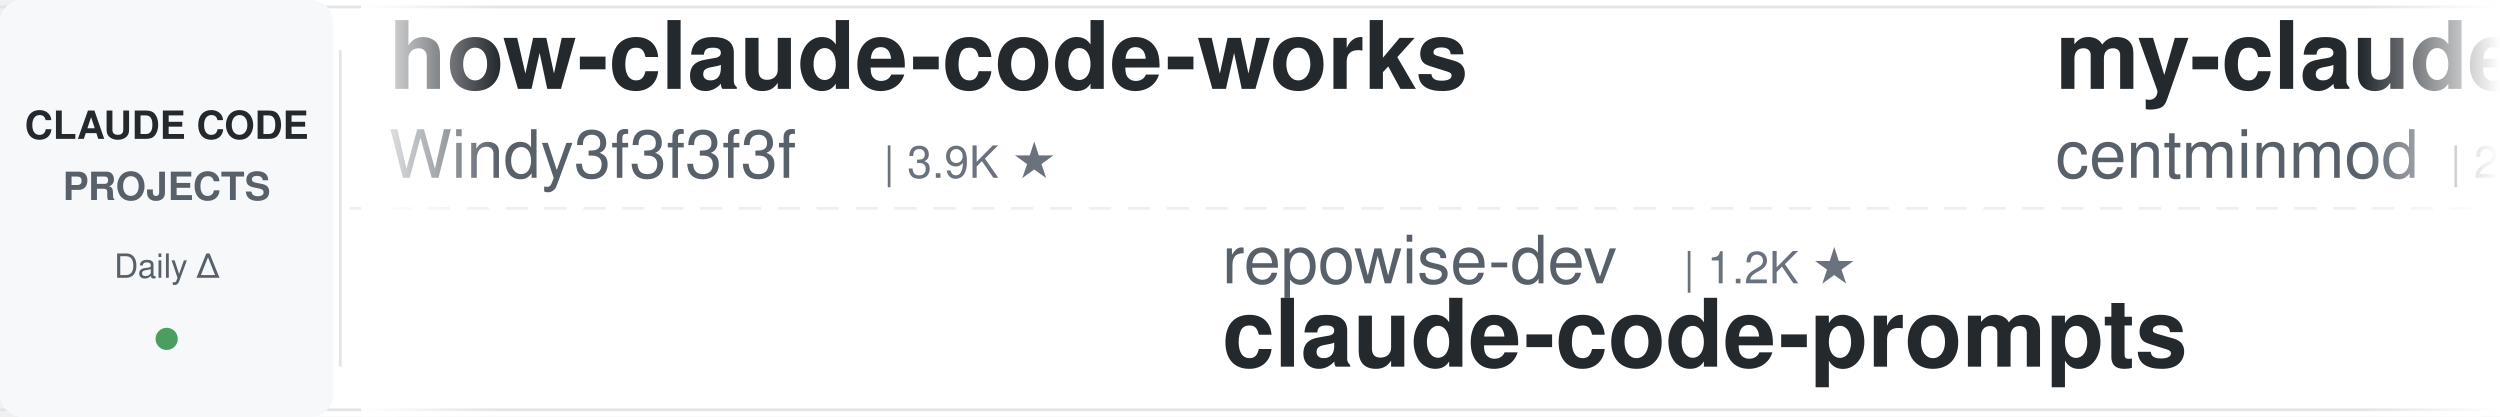
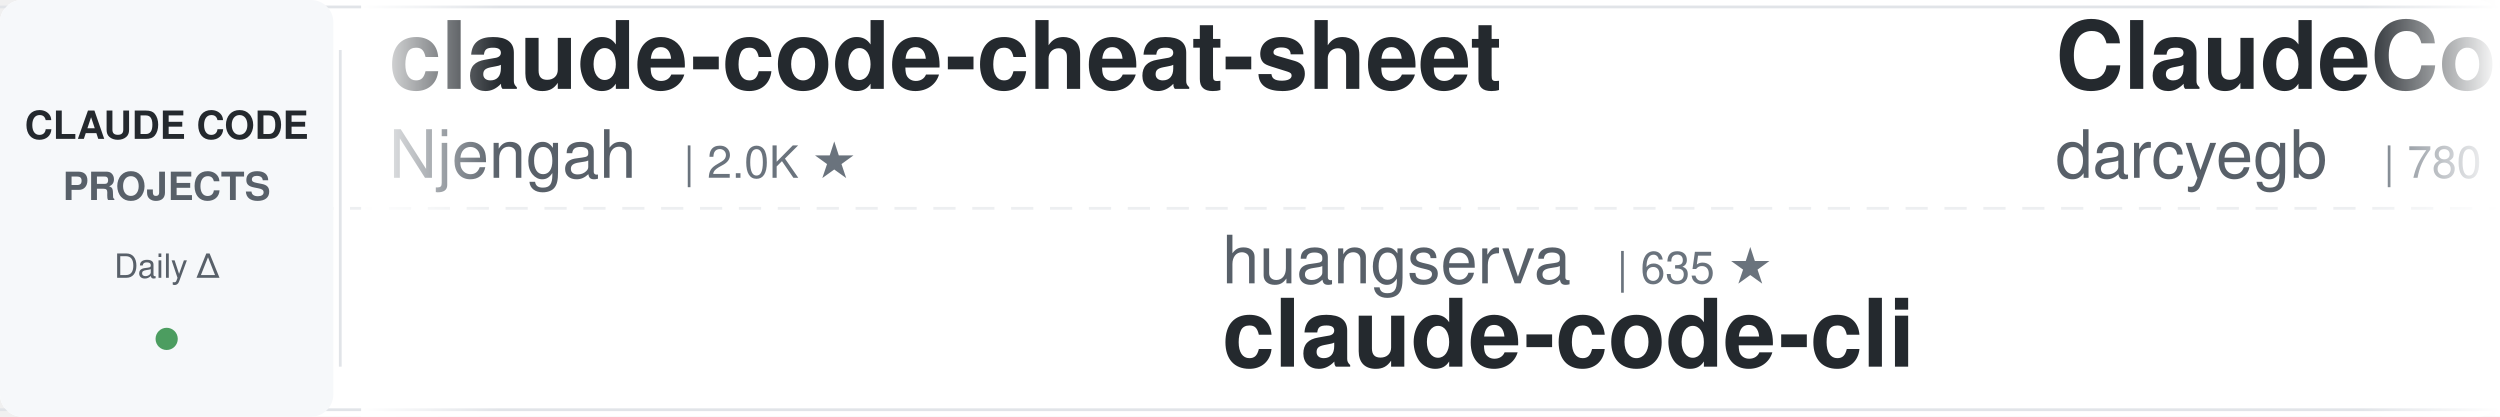
<svg xmlns="http://www.w3.org/2000/svg" width="900" height="150">
  <defs>
    <linearGradient id="leftFade" x1="0%" y1="0%" x2="100%" y2="0%">
      <stop offset="0%" style="stop-color:#ffffff;stop-opacity:1" />
      <stop offset="100%" style="stop-color:#ffffff;stop-opacity:0" />
    </linearGradient>
    <linearGradient id="rightFade" x1="0%" y1="0%" x2="100%" y2="0%">
      <stop offset="0%" style="stop-color:#ffffff;stop-opacity:0" />
      <stop offset="100%" style="stop-color:#ffffff;stop-opacity:1" />
    </linearGradient>
  </defs>
  <rect width="900" height="150" fill="#ffffff" rx="8" />
  <rect x="0" y="2" width="900" height="1" fill="#e1e4e8" />
  <rect x="0" y="147" width="900" height="1" fill="#e1e4e8" />
  <line x1="0" y1="75" x2="900" y2="75" stroke="#e1e4e8" stroke-width="1" stroke-dasharray="8 6" opacity="0.6" />
  <rect x="0" y="0" width="120" height="150" fill="#f6f8fa" rx="8" />
  <text x="60" y="50" font-family="-apple-system, BlinkMacSystemFont, 'Segoe UI', Helvetica, Arial, sans-serif" font-size="14" font-weight="600" fill="#24292e" text-anchor="middle">CLAUDE CODE</text>
  <text x="60" y="72" font-family="-apple-system, BlinkMacSystemFont, 'Segoe UI', Helvetica, Arial, sans-serif" font-size="14" font-weight="600" fill="#586069" text-anchor="middle">PROJECTS</text>
  <text x="60" y="100" font-family="-apple-system, BlinkMacSystemFont, 'Segoe UI', Helvetica, Arial, sans-serif" font-size="12" font-weight="500" fill="#586069" text-anchor="middle">Daily Δ</text>
  <circle cx="60" cy="122" r="4" fill="#22863a" opacity="0.8" />
  <rect x="122" y="18" width="1" height="114" fill="#e1e4e8" />
  <clipPath id="tickerClip">
    <rect x="130" y="0" width="770" height="150" />
  </clipPath>
  <g clip-path="url(#tickerClip)">
    <g id="tickerItems">
      <animateTransform attributeName="transform" attributeType="XML" type="translate" from="0 0" to="-3000 0" dur="54s" repeatCount="indefinite" />
      <g transform="translate(0, 0)">
-         <text x="140" y="32" font-family="-apple-system, BlinkMacSystemFont, 'Segoe UI', Helvetica, Arial, sans-serif" font-size="34" font-weight="600" fill="#24292e">how-claude-code-works</text>
-         <text x="140" y="64" font-family="-apple-system, BlinkMacSystemFont, 'Segoe UI', Helvetica, Arial, sans-serif" font-size="24" font-weight="400" fill="#586069">Windy3f3f3f3f</text>
-         <text x="318" y="64" font-family="-apple-system, BlinkMacSystemFont, 'Segoe UI', Helvetica, Arial, sans-serif" font-size="16" font-weight="500" fill="#6a737d">| 3.9K ★</text>
+         <text x="140" y="32" font-family="-apple-system, BlinkMacSystemFont, 'Segoe UI', Helvetica, Arial, sans-serif" font-size="34" font-weight="600" fill="#24292e">claude-code-cheat-sheet</text>
+         <text x="140" y="64" font-family="-apple-system, BlinkMacSystemFont, 'Segoe UI', Helvetica, Arial, sans-serif" font-size="24" font-weight="400" fill="#586069">Njengah</text>
+         <text x="246" y="64" font-family="-apple-system, BlinkMacSystemFont, 'Segoe UI', Helvetica, Arial, sans-serif" font-size="16" font-weight="500" fill="#6a737d">| 2.0K ★</text>
      </g>
      <g transform="translate(300, 0)">
-         <text x="140" y="102" font-family="-apple-system, BlinkMacSystemFont, 'Segoe UI', Helvetica, Arial, sans-serif" font-size="24" font-weight="400" fill="#586069">repowise-dev</text>
-         <text x="306" y="102" font-family="-apple-system, BlinkMacSystemFont, 'Segoe UI', Helvetica, Arial, sans-serif" font-size="16" font-weight="500" fill="#6a737d">| 1.2K ★</text>
-         <text x="140" y="132" font-family="-apple-system, BlinkMacSystemFont, 'Segoe UI', Helvetica, Arial, sans-serif" font-size="34" font-weight="600" fill="#24292e">claude-code-prompts</text>
+         <text x="140" y="102" font-family="-apple-system, BlinkMacSystemFont, 'Segoe UI', Helvetica, Arial, sans-serif" font-size="24" font-weight="400" fill="#586069">huangserva</text>
+         <text x="282" y="102" font-family="-apple-system, BlinkMacSystemFont, 'Segoe UI', Helvetica, Arial, sans-serif" font-size="16" font-weight="500" fill="#6a737d">| 635 ★</text>
+         <text x="140" y="132" font-family="-apple-system, BlinkMacSystemFont, 'Segoe UI', Helvetica, Arial, sans-serif" font-size="34" font-weight="600" fill="#24292e">claude-code-cli</text>
      </g>
      <g transform="translate(600, 0)">
-         <text x="140" y="32" font-family="-apple-system, BlinkMacSystemFont, 'Segoe UI', Helvetica, Arial, sans-serif" font-size="34" font-weight="600" fill="#24292e">my-claude-code-setup</text>
-         <text x="140" y="64" font-family="-apple-system, BlinkMacSystemFont, 'Segoe UI', Helvetica, Arial, sans-serif" font-size="24" font-weight="400" fill="#586069">centminmod</text>
-         <text x="282" y="64" font-family="-apple-system, BlinkMacSystemFont, 'Segoe UI', Helvetica, Arial, sans-serif" font-size="16" font-weight="500" fill="#6a737d">| 2.7K ★</text>
+         <text x="140" y="32" font-family="-apple-system, BlinkMacSystemFont, 'Segoe UI', Helvetica, Arial, sans-serif" font-size="34" font-weight="600" fill="#24292e">ClaudeCodeAgents</text>
+         <text x="140" y="64" font-family="-apple-system, BlinkMacSystemFont, 'Segoe UI', Helvetica, Arial, sans-serif" font-size="24" font-weight="400" fill="#586069">darcyegb</text>
+         <text x="258" y="64" font-family="-apple-system, BlinkMacSystemFont, 'Segoe UI', Helvetica, Arial, sans-serif" font-size="16" font-weight="500" fill="#6a737d">| 780 ★</text>
      </g>
      <g transform="translate(900, 0)">
-         <text x="140" y="102" font-family="-apple-system, BlinkMacSystemFont, 'Segoe UI', Helvetica, Arial, sans-serif" font-size="24" font-weight="400" fill="#586069">shareAI-lab</text>
-         <text x="294" y="102" font-family="-apple-system, BlinkMacSystemFont, 'Segoe UI', Helvetica, Arial, sans-serif" font-size="16" font-weight="500" fill="#6a737d">| 81.0K ★</text>
-         <text x="140" y="132" font-family="-apple-system, BlinkMacSystemFont, 'Segoe UI', Helvetica, Arial, sans-serif" font-size="34" font-weight="600" fill="#24292e">learn-claude-code</text>
+         <text x="140" y="102" font-family="-apple-system, BlinkMacSystemFont, 'Segoe UI', Helvetica, Arial, sans-serif" font-size="24" font-weight="400" fill="#586069">anthropics</text>
+         <text x="282" y="102" font-family="-apple-system, BlinkMacSystemFont, 'Segoe UI', Helvetica, Arial, sans-serif" font-size="16" font-weight="500" fill="#6a737d">| 7.2K ★</text>
+         <text x="140" y="132" font-family="-apple-system, BlinkMacSystemFont, 'Segoe UI', Helvetica, Arial, sans-serif" font-size="34" font-weight="600" fill="#24292e">claude-code-security-rev...</text>
      </g>
      <g transform="translate(1200, 0)">
-         <text x="140" y="32" font-family="-apple-system, BlinkMacSystemFont, 'Segoe UI', Helvetica, Arial, sans-serif" font-size="34" font-weight="600" fill="#24292e">free-claude-code</text>
-         <text x="140" y="64" font-family="-apple-system, BlinkMacSystemFont, 'Segoe UI', Helvetica, Arial, sans-serif" font-size="24" font-weight="400" fill="#586069">Alishahryar1</text>
-         <text x="306" y="64" font-family="-apple-system, BlinkMacSystemFont, 'Segoe UI', Helvetica, Arial, sans-serif" font-size="16" font-weight="500" fill="#6a737d">| 73.5K ★</text>
+         <text x="140" y="32" font-family="-apple-system, BlinkMacSystemFont, 'Segoe UI', Helvetica, Arial, sans-serif" font-size="34" font-weight="600" fill="#24292e">claude-code-system-promp...</text>
+         <text x="140" y="64" font-family="-apple-system, BlinkMacSystemFont, 'Segoe UI', Helvetica, Arial, sans-serif" font-size="24" font-weight="400" fill="#586069">Piebald-AI</text>
+         <text x="282" y="64" font-family="-apple-system, BlinkMacSystemFont, 'Segoe UI', Helvetica, Arial, sans-serif" font-size="16" font-weight="500" fill="#6a737d">| 13.2K ★</text>
      </g>
      <g transform="translate(1500, 0)">
-         <text x="140" y="102" font-family="-apple-system, BlinkMacSystemFont, 'Segoe UI', Helvetica, Arial, sans-serif" font-size="24" font-weight="400" fill="#586069">hangsman</text>
-         <text x="258" y="102" font-family="-apple-system, BlinkMacSystemFont, 'Segoe UI', Helvetica, Arial, sans-serif" font-size="16" font-weight="500" fill="#6a737d">| 798 ★</text>
-         <text x="140" y="132" font-family="-apple-system, BlinkMacSystemFont, 'Segoe UI', Helvetica, Arial, sans-serif" font-size="34" font-weight="600" fill="#24292e">claude-code-source</text>
+         <text x="140" y="102" font-family="-apple-system, BlinkMacSystemFont, 'Segoe UI', Helvetica, Arial, sans-serif" font-size="24" font-weight="400" fill="#586069">WorldFlowAI</text>
+         <text x="294" y="102" font-family="-apple-system, BlinkMacSystemFont, 'Segoe UI', Helvetica, Arial, sans-serif" font-size="16" font-weight="500" fill="#6a737d">| 6.9K ★</text>
+         <text x="140" y="132" font-family="-apple-system, BlinkMacSystemFont, 'Segoe UI', Helvetica, Arial, sans-serif" font-size="34" font-weight="600" fill="#24292e">everything-claude-code</text>
      </g>
      <g transform="translate(1800, 0)">
-         <text x="140" y="32" font-family="-apple-system, BlinkMacSystemFont, 'Segoe UI', Helvetica, Arial, sans-serif" font-size="34" font-weight="600" fill="#24292e">claude-code-proxy</text>
-         <text x="140" y="64" font-family="-apple-system, BlinkMacSystemFont, 'Segoe UI', Helvetica, Arial, sans-serif" font-size="24" font-weight="400" fill="#586069">fuergaosi233</text>
-         <text x="306" y="64" font-family="-apple-system, BlinkMacSystemFont, 'Segoe UI', Helvetica, Arial, sans-serif" font-size="16" font-weight="500" fill="#6a737d">| 2.8K ★</text>
+         <text x="140" y="32" font-family="-apple-system, BlinkMacSystemFont, 'Segoe UI', Helvetica, Arial, sans-serif" font-size="34" font-weight="600" fill="#24292e">Claude-Code-Usage-Monito...</text>
+         <text x="140" y="64" font-family="-apple-system, BlinkMacSystemFont, 'Segoe UI', Helvetica, Arial, sans-serif" font-size="24" font-weight="400" fill="#586069">Maciek-roboblog</text>
+         <text x="342" y="64" font-family="-apple-system, BlinkMacSystemFont, 'Segoe UI', Helvetica, Arial, sans-serif" font-size="16" font-weight="500" fill="#6a737d">| 8.8K ★</text>
      </g>
      <g transform="translate(2100, 0)">
-         <text x="140" y="102" font-family="-apple-system, BlinkMacSystemFont, 'Segoe UI', Helvetica, Arial, sans-serif" font-size="24" font-weight="400" fill="#586069">oboard</text>
-         <text x="234" y="102" font-family="-apple-system, BlinkMacSystemFont, 'Segoe UI', Helvetica, Arial, sans-serif" font-size="16" font-weight="500" fill="#6a737d">| 3.3K ★</text>
-         <text x="140" y="132" font-family="-apple-system, BlinkMacSystemFont, 'Segoe UI', Helvetica, Arial, sans-serif" font-size="34" font-weight="600" fill="#24292e">claude-code-rev</text>
+         <text x="140" y="102" font-family="-apple-system, BlinkMacSystemFont, 'Segoe UI', Helvetica, Arial, sans-serif" font-size="24" font-weight="400" fill="#586069">Windy3f3f3f3f</text>
+         <text x="318" y="102" font-family="-apple-system, BlinkMacSystemFont, 'Segoe UI', Helvetica, Arial, sans-serif" font-size="16" font-weight="500" fill="#6a737d">| 3.9K ★</text>
+         <text x="140" y="132" font-family="-apple-system, BlinkMacSystemFont, 'Segoe UI', Helvetica, Arial, sans-serif" font-size="34" font-weight="600" fill="#24292e">how-claude-code-works</text>
      </g>
      <g transform="translate(2400, 0)">
-         <text x="140" y="32" font-family="-apple-system, BlinkMacSystemFont, 'Segoe UI', Helvetica, Arial, sans-serif" font-size="34" font-weight="600" fill="#24292e">Claude-Code-Quest</text>
-         <text x="140" y="64" font-family="-apple-system, BlinkMacSystemFont, 'Segoe UI', Helvetica, Arial, sans-serif" font-size="24" font-weight="400" fill="#586069">wesammustafa</text>
-         <text x="306" y="64" font-family="-apple-system, BlinkMacSystemFont, 'Segoe UI', Helvetica, Arial, sans-serif" font-size="16" font-weight="500" fill="#6a737d">| 3.7K ★</text>
+         <text x="140" y="32" font-family="-apple-system, BlinkMacSystemFont, 'Segoe UI', Helvetica, Arial, sans-serif" font-size="34" font-weight="600" fill="#24292e">claude-code-my-workflow</text>
+         <text x="140" y="64" font-family="-apple-system, BlinkMacSystemFont, 'Segoe UI', Helvetica, Arial, sans-serif" font-size="24" font-weight="400" fill="#586069">pedrohcgs</text>
+         <text x="270" y="64" font-family="-apple-system, BlinkMacSystemFont, 'Segoe UI', Helvetica, Arial, sans-serif" font-size="16" font-weight="500" fill="#6a737d">| 1.7K ★</text>
      </g>
      <g transform="translate(2700, 0)">
-         <text x="140" y="102" font-family="-apple-system, BlinkMacSystemFont, 'Segoe UI', Helvetica, Arial, sans-serif" font-size="24" font-weight="400" fill="#586069">Pimzino</text>
-         <text x="246" y="102" font-family="-apple-system, BlinkMacSystemFont, 'Segoe UI', Helvetica, Arial, sans-serif" font-size="16" font-weight="500" fill="#6a737d">| 3.9K ★</text>
-         <text x="140" y="132" font-family="-apple-system, BlinkMacSystemFont, 'Segoe UI', Helvetica, Arial, sans-serif" font-size="34" font-weight="600" fill="#24292e">claude-code-spec-workflo...</text>
+         <text x="140" y="102" font-family="-apple-system, BlinkMacSystemFont, 'Segoe UI', Helvetica, Arial, sans-serif" font-size="24" font-weight="400" fill="#586069">SeemSeam</text>
+         <text x="258" y="102" font-family="-apple-system, BlinkMacSystemFont, 'Segoe UI', Helvetica, Arial, sans-serif" font-size="16" font-weight="500" fill="#6a737d">| 3.6K ★</text>
+         <text x="140" y="132" font-family="-apple-system, BlinkMacSystemFont, 'Segoe UI', Helvetica, Arial, sans-serif" font-size="34" font-weight="600" fill="#24292e">claude_codex_bridge</text>
      </g>
      <g transform="translate(3000, 0)">
-         <text x="140" y="32" font-family="-apple-system, BlinkMacSystemFont, 'Segoe UI', Helvetica, Arial, sans-serif" font-size="34" font-weight="600" fill="#24292e">how-claude-code-works</text>
-         <text x="140" y="64" font-family="-apple-system, BlinkMacSystemFont, 'Segoe UI', Helvetica, Arial, sans-serif" font-size="24" font-weight="400" fill="#586069">Windy3f3f3f3f</text>
-         <text x="318" y="64" font-family="-apple-system, BlinkMacSystemFont, 'Segoe UI', Helvetica, Arial, sans-serif" font-size="16" font-weight="500" fill="#6a737d">| 3.9K ★</text>
+         <text x="140" y="32" font-family="-apple-system, BlinkMacSystemFont, 'Segoe UI', Helvetica, Arial, sans-serif" font-size="34" font-weight="600" fill="#24292e">claude-code-cheat-sheet</text>
+         <text x="140" y="64" font-family="-apple-system, BlinkMacSystemFont, 'Segoe UI', Helvetica, Arial, sans-serif" font-size="24" font-weight="400" fill="#586069">Njengah</text>
+         <text x="246" y="64" font-family="-apple-system, BlinkMacSystemFont, 'Segoe UI', Helvetica, Arial, sans-serif" font-size="16" font-weight="500" fill="#6a737d">| 2.0K ★</text>
      </g>
      <g transform="translate(3300, 0)">
-         <text x="140" y="102" font-family="-apple-system, BlinkMacSystemFont, 'Segoe UI', Helvetica, Arial, sans-serif" font-size="24" font-weight="400" fill="#586069">repowise-dev</text>
-         <text x="306" y="102" font-family="-apple-system, BlinkMacSystemFont, 'Segoe UI', Helvetica, Arial, sans-serif" font-size="16" font-weight="500" fill="#6a737d">| 1.2K ★</text>
-         <text x="140" y="132" font-family="-apple-system, BlinkMacSystemFont, 'Segoe UI', Helvetica, Arial, sans-serif" font-size="34" font-weight="600" fill="#24292e">claude-code-prompts</text>
+         <text x="140" y="102" font-family="-apple-system, BlinkMacSystemFont, 'Segoe UI', Helvetica, Arial, sans-serif" font-size="24" font-weight="400" fill="#586069">huangserva</text>
+         <text x="282" y="102" font-family="-apple-system, BlinkMacSystemFont, 'Segoe UI', Helvetica, Arial, sans-serif" font-size="16" font-weight="500" fill="#6a737d">| 635 ★</text>
+         <text x="140" y="132" font-family="-apple-system, BlinkMacSystemFont, 'Segoe UI', Helvetica, Arial, sans-serif" font-size="34" font-weight="600" fill="#24292e">claude-code-cli</text>
      </g>
      <g transform="translate(3600, 0)">
-         <text x="140" y="32" font-family="-apple-system, BlinkMacSystemFont, 'Segoe UI', Helvetica, Arial, sans-serif" font-size="34" font-weight="600" fill="#24292e">my-claude-code-setup</text>
-         <text x="140" y="64" font-family="-apple-system, BlinkMacSystemFont, 'Segoe UI', Helvetica, Arial, sans-serif" font-size="24" font-weight="400" fill="#586069">centminmod</text>
-         <text x="282" y="64" font-family="-apple-system, BlinkMacSystemFont, 'Segoe UI', Helvetica, Arial, sans-serif" font-size="16" font-weight="500" fill="#6a737d">| 2.7K ★</text>
+         <text x="140" y="32" font-family="-apple-system, BlinkMacSystemFont, 'Segoe UI', Helvetica, Arial, sans-serif" font-size="34" font-weight="600" fill="#24292e">ClaudeCodeAgents</text>
+         <text x="140" y="64" font-family="-apple-system, BlinkMacSystemFont, 'Segoe UI', Helvetica, Arial, sans-serif" font-size="24" font-weight="400" fill="#586069">darcyegb</text>
+         <text x="258" y="64" font-family="-apple-system, BlinkMacSystemFont, 'Segoe UI', Helvetica, Arial, sans-serif" font-size="16" font-weight="500" fill="#6a737d">| 780 ★</text>
      </g>
      <g transform="translate(3900, 0)">
-         <text x="140" y="102" font-family="-apple-system, BlinkMacSystemFont, 'Segoe UI', Helvetica, Arial, sans-serif" font-size="24" font-weight="400" fill="#586069">shareAI-lab</text>
-         <text x="294" y="102" font-family="-apple-system, BlinkMacSystemFont, 'Segoe UI', Helvetica, Arial, sans-serif" font-size="16" font-weight="500" fill="#6a737d">| 81.0K ★</text>
-         <text x="140" y="132" font-family="-apple-system, BlinkMacSystemFont, 'Segoe UI', Helvetica, Arial, sans-serif" font-size="34" font-weight="600" fill="#24292e">learn-claude-code</text>
+         <text x="140" y="102" font-family="-apple-system, BlinkMacSystemFont, 'Segoe UI', Helvetica, Arial, sans-serif" font-size="24" font-weight="400" fill="#586069">anthropics</text>
+         <text x="282" y="102" font-family="-apple-system, BlinkMacSystemFont, 'Segoe UI', Helvetica, Arial, sans-serif" font-size="16" font-weight="500" fill="#6a737d">| 7.2K ★</text>
+         <text x="140" y="132" font-family="-apple-system, BlinkMacSystemFont, 'Segoe UI', Helvetica, Arial, sans-serif" font-size="34" font-weight="600" fill="#24292e">claude-code-security-rev...</text>
      </g>
    </g>
  </g>
  <rect x="130" y="0" width="50" height="150" fill="url(#leftFade)" />
  <rect x="850" y="0" width="50" height="150" fill="url(#rightFade)" />
</svg>
